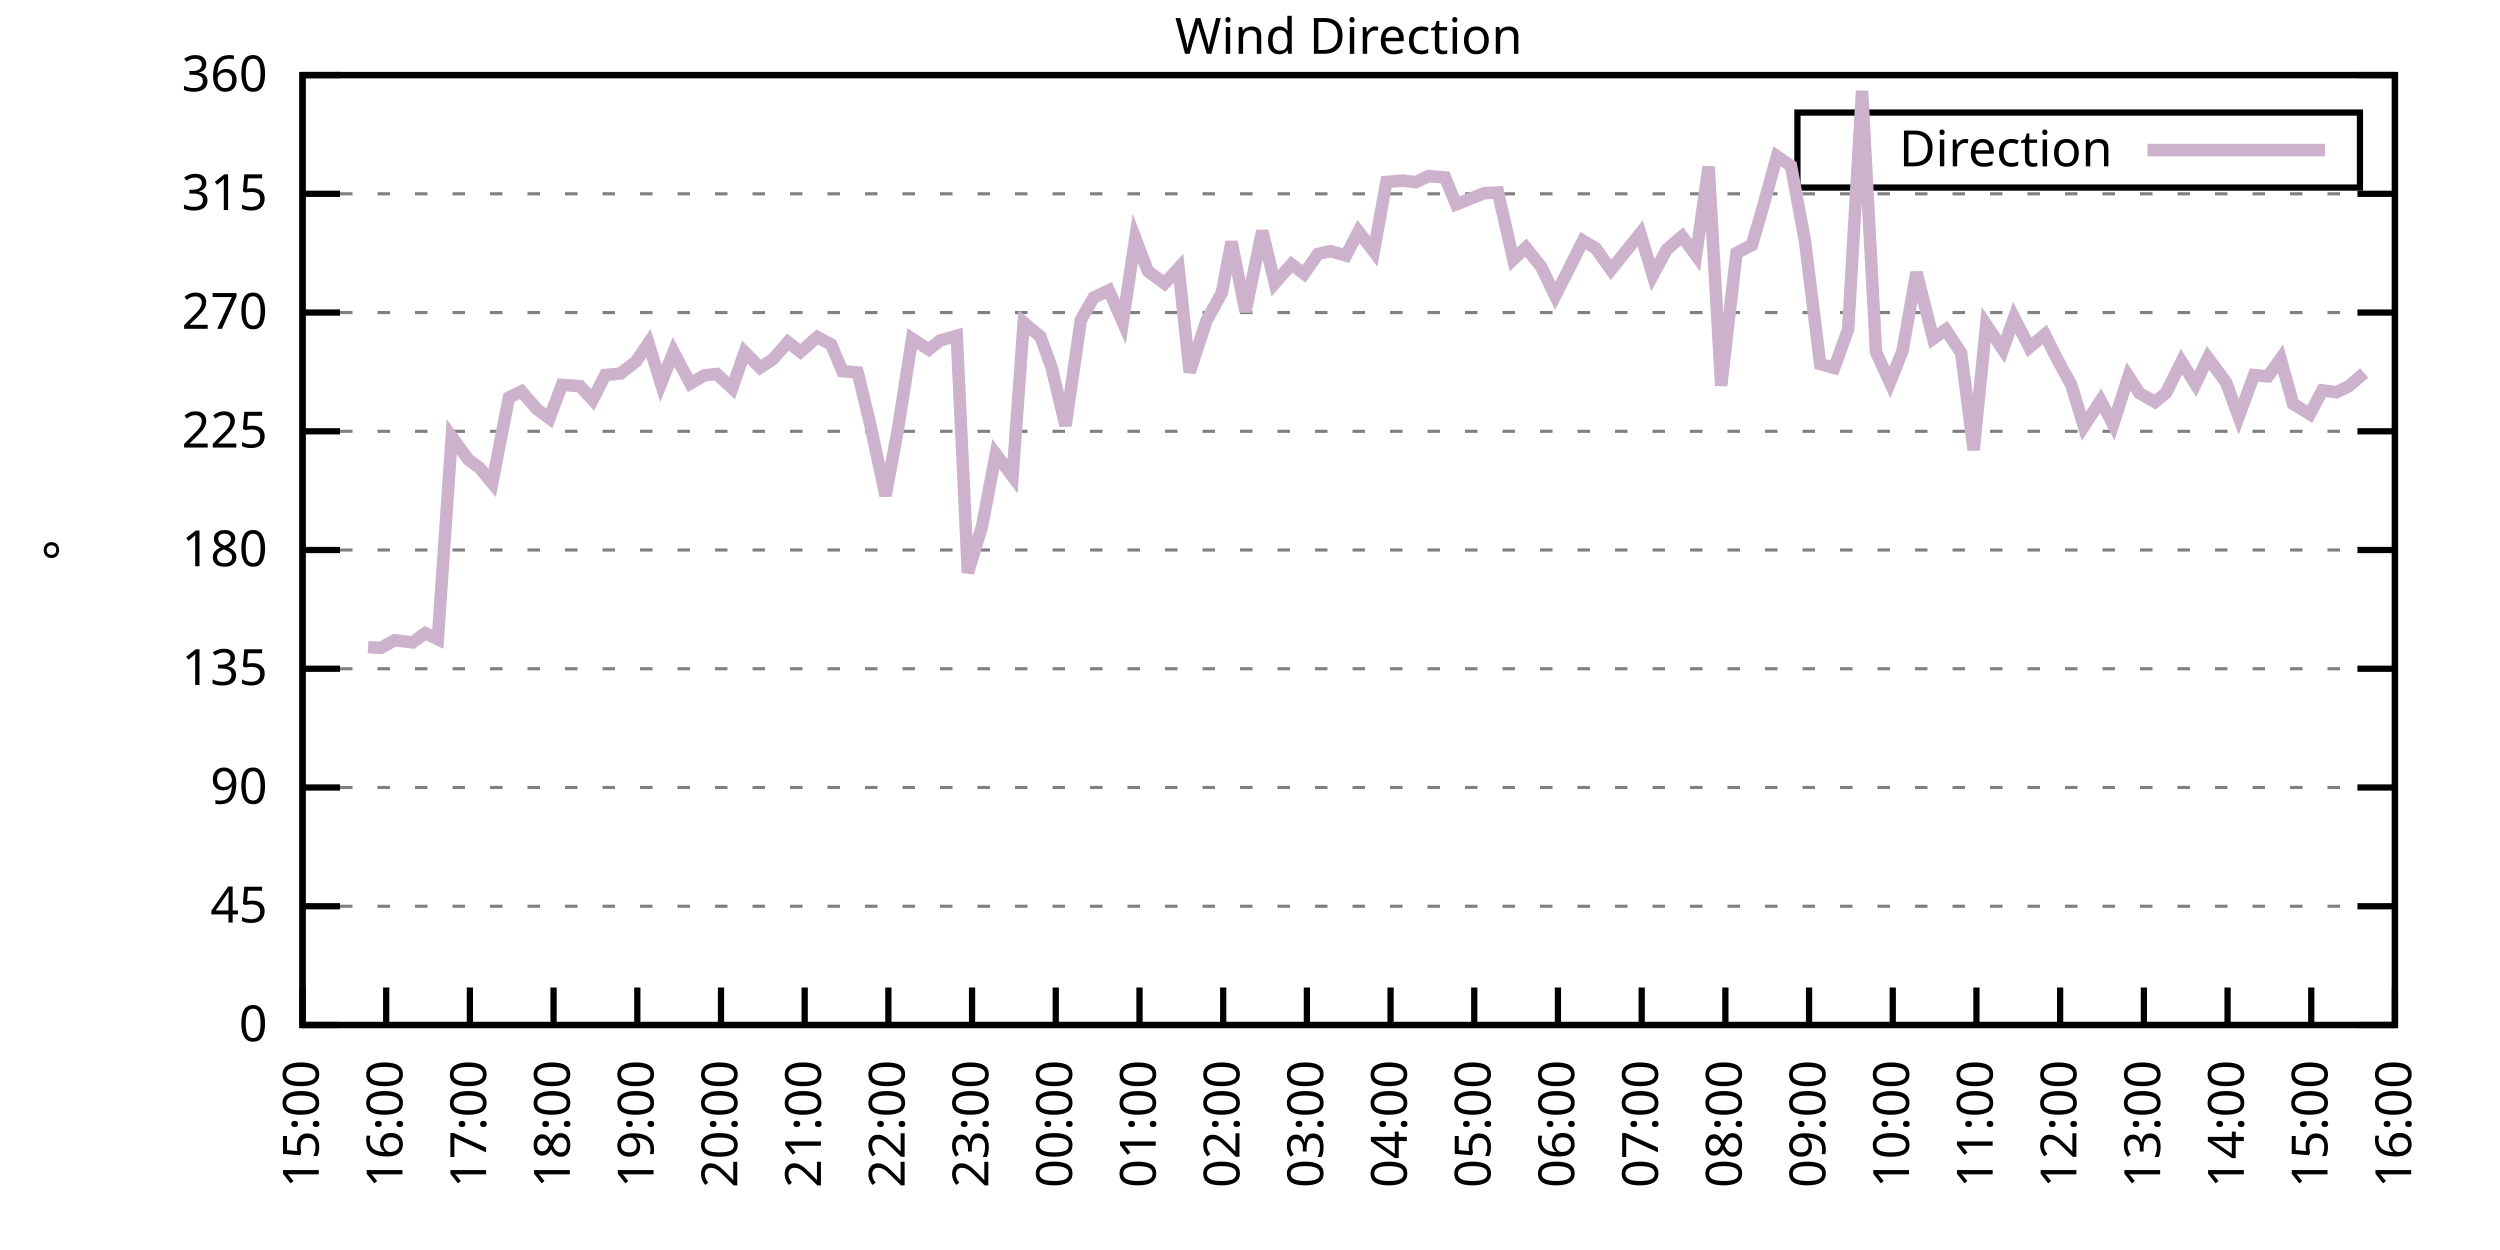
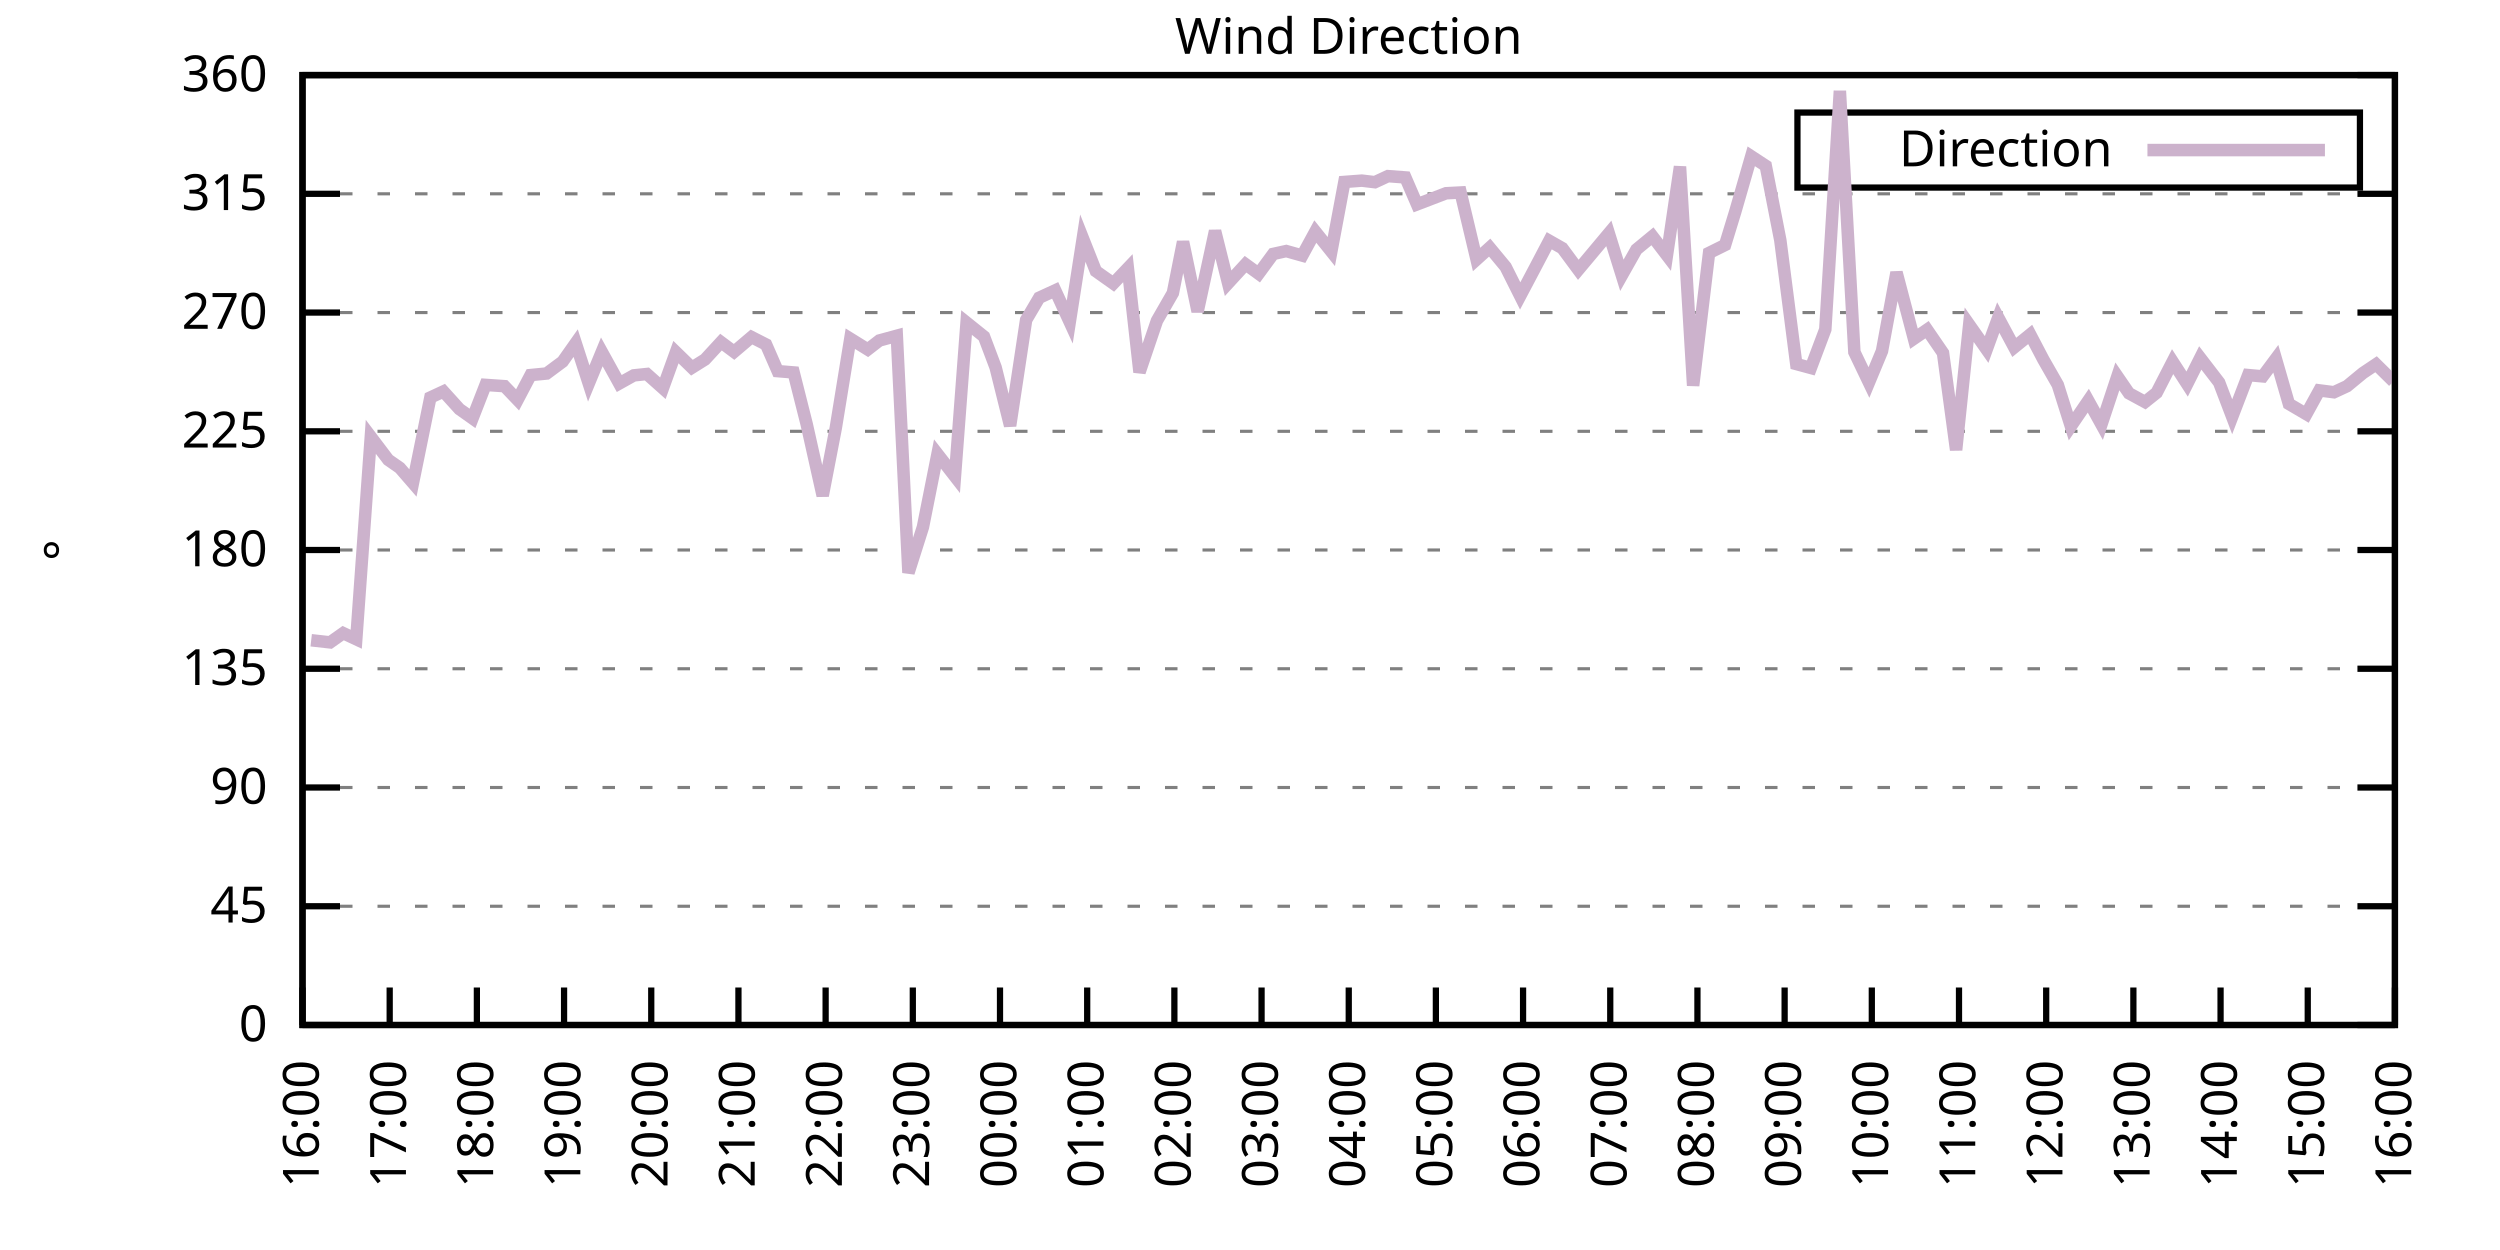
<svg xmlns="http://www.w3.org/2000/svg" xmlns:xlink="http://www.w3.org/1999/xlink" width="400" height="200" viewBox="0 0 400 200">
  <g id="gnuplot_canvas">
    <rect x="0" y="0" width="400" height="200" fill="none" />
    <defs>
      <circle id="gpDot" r="0.5" stroke-width="0.5" stroke="currentColor" />
      <path id="gpPt0" stroke-width="0.333" stroke="currentColor" d="M-1,0 h2 M0,-1 v2" />
      <path id="gpPt1" stroke-width="0.333" stroke="currentColor" d="M-1,-1 L1,1 M1,-1 L-1,1" />
      <path id="gpPt2" stroke-width="0.333" stroke="currentColor" d="M-1,0 L1,0 M0,-1 L0,1 M-1,-1 L1,1 M-1,1 L1,-1" />
      <rect id="gpPt3" stroke-width="0.333" stroke="currentColor" x="-1" y="-1" width="2" height="2" />
      <rect id="gpPt4" stroke-width="0.333" stroke="currentColor" fill="currentColor" x="-1" y="-1" width="2" height="2" />
      <circle id="gpPt5" stroke-width="0.333" stroke="currentColor" cx="0" cy="0" r="1" />
      <use xlink:href="#gpPt5" id="gpPt6" fill="currentColor" stroke="none" />
      <path id="gpPt7" stroke-width="0.333" stroke="currentColor" d="M0,-1.33 L-1.33,0.67 L1.33,0.67 z" />
      <use xlink:href="#gpPt7" id="gpPt8" fill="currentColor" stroke="none" />
      <use xlink:href="#gpPt7" id="gpPt9" stroke="currentColor" transform="rotate(180)" />
      <use xlink:href="#gpPt9" id="gpPt10" fill="currentColor" stroke="none" />
      <use xlink:href="#gpPt3" id="gpPt11" stroke="currentColor" transform="rotate(45)" />
      <use xlink:href="#gpPt11" id="gpPt12" fill="currentColor" stroke="none" />
      <path id="gpPt13" stroke-width="0.333" stroke="currentColor" d="M0,1.330 L1.265,0.411 L0.782,-1.067 L-0.782,-1.076 L-1.265,0.411 z" />
      <use xlink:href="#gpPt13" id="gpPt14" fill="currentColor" stroke="none" />
      <filter id="textbox" filterUnits="objectBoundingBox" x="0" y="0" height="1" width="1">
        <feFlood flood-color="white" flood-opacity="1" result="bgnd" />
        <feComposite in="SourceGraphic" in2="bgnd" operator="atop" />
      </filter>
      <filter id="greybox" filterUnits="objectBoundingBox" x="0" y="0" height="1" width="1">
        <feFlood flood-color="lightgrey" flood-opacity="1" result="grey" />
        <feComposite in="SourceGraphic" in2="grey" operator="atop" />
      </filter>
    </defs>
    <g fill="none" color="white" stroke="currentColor" stroke-width="1.00" stroke-linecap="butt" stroke-linejoin="miter">
</g>
    <g fill="none" color="black" stroke="currentColor" stroke-width="1.00" stroke-linecap="butt" stroke-linejoin="miter">
      <g stroke="none" shape-rendering="crispEdges">
        <polygon fill="rgb(255, 255, 255)" points="48.40,164.00 383.18,164.00 383.18,12.02 48.40,12.02 " />
      </g>
    </g>
    <g fill="none" color="black" stroke="currentColor" stroke-width="1.00" stroke-linecap="butt" stroke-linejoin="miter">
</g>
    <g fill="none" color="black" stroke="black" stroke-width="0.50" stroke-linecap="butt" stroke-linejoin="miter">
</g>
    <g fill="none" color="gray" stroke="currentColor" stroke-width="0.50" stroke-linecap="butt" stroke-linejoin="miter">
      <path stroke="gray" stroke-dasharray="2,4" class="gridline" d="M48.40,164.00 L383.19,164.00  " />
    </g>
    <g fill="none" color="gray" stroke="gray" stroke-width="1.00" stroke-linecap="butt" stroke-linejoin="miter">
</g>
    <g fill="none" color="black" stroke="currentColor" stroke-width="1.00" stroke-linecap="butt" stroke-linejoin="miter">
      <path stroke="black" d="M48.40,164.00 L54.40,164.00 M383.19,164.00 L377.19,164.00  " />
      <g transform="translate(42.80,166.60)" stroke="none" fill="black" font-family="Sans" font-size="8.00" text-anchor="end">
        <text>
          <tspan font-family="Sans"> 0</tspan>
        </text>
      </g>
    </g>
    <g fill="none" color="black" stroke="currentColor" stroke-width="1.00" stroke-linecap="butt" stroke-linejoin="miter">
</g>
    <g fill="none" color="black" stroke="black" stroke-width="0.50" stroke-linecap="butt" stroke-linejoin="miter">
</g>
    <g fill="none" color="gray" stroke="currentColor" stroke-width="0.50" stroke-linecap="butt" stroke-linejoin="miter">
      <path stroke="gray" stroke-dasharray="2,4" class="gridline" d="M48.40,145.00 L383.19,145.00  " />
    </g>
    <g fill="none" color="gray" stroke="gray" stroke-width="1.00" stroke-linecap="butt" stroke-linejoin="miter">
</g>
    <g fill="none" color="black" stroke="currentColor" stroke-width="1.00" stroke-linecap="butt" stroke-linejoin="miter">
      <path stroke="black" d="M48.40,145.00 L54.40,145.00 M383.19,145.00 L377.19,145.00  " />
      <g transform="translate(42.80,147.60)" stroke="none" fill="black" font-family="Sans" font-size="8.00" text-anchor="end">
        <text>
          <tspan font-family="Sans"> 45</tspan>
        </text>
      </g>
    </g>
    <g fill="none" color="black" stroke="currentColor" stroke-width="1.00" stroke-linecap="butt" stroke-linejoin="miter">
</g>
    <g fill="none" color="black" stroke="black" stroke-width="0.50" stroke-linecap="butt" stroke-linejoin="miter">
</g>
    <g fill="none" color="gray" stroke="currentColor" stroke-width="0.50" stroke-linecap="butt" stroke-linejoin="miter">
      <path stroke="gray" stroke-dasharray="2,4" class="gridline" d="M48.40,126.00 L383.19,126.00  " />
    </g>
    <g fill="none" color="gray" stroke="gray" stroke-width="1.00" stroke-linecap="butt" stroke-linejoin="miter">
</g>
    <g fill="none" color="black" stroke="currentColor" stroke-width="1.00" stroke-linecap="butt" stroke-linejoin="miter">
      <path stroke="black" d="M48.40,126.00 L54.40,126.00 M383.19,126.00 L377.19,126.00  " />
      <g transform="translate(42.80,128.60)" stroke="none" fill="black" font-family="Sans" font-size="8.00" text-anchor="end">
        <text>
          <tspan font-family="Sans"> 90</tspan>
        </text>
      </g>
    </g>
    <g fill="none" color="black" stroke="currentColor" stroke-width="1.00" stroke-linecap="butt" stroke-linejoin="miter">
</g>
    <g fill="none" color="black" stroke="black" stroke-width="0.50" stroke-linecap="butt" stroke-linejoin="miter">
</g>
    <g fill="none" color="gray" stroke="currentColor" stroke-width="0.50" stroke-linecap="butt" stroke-linejoin="miter">
      <path stroke="gray" stroke-dasharray="2,4" class="gridline" d="M48.40,107.00 L383.19,107.00  " />
    </g>
    <g fill="none" color="gray" stroke="gray" stroke-width="1.00" stroke-linecap="butt" stroke-linejoin="miter">
</g>
    <g fill="none" color="black" stroke="currentColor" stroke-width="1.00" stroke-linecap="butt" stroke-linejoin="miter">
      <path stroke="black" d="M48.40,107.00 L54.40,107.00 M383.19,107.00 L377.19,107.00  " />
      <g transform="translate(42.80,109.60)" stroke="none" fill="black" font-family="Sans" font-size="8.00" text-anchor="end">
        <text>
          <tspan font-family="Sans"> 135</tspan>
        </text>
      </g>
    </g>
    <g fill="none" color="black" stroke="currentColor" stroke-width="1.00" stroke-linecap="butt" stroke-linejoin="miter">
</g>
    <g fill="none" color="black" stroke="black" stroke-width="0.50" stroke-linecap="butt" stroke-linejoin="miter">
</g>
    <g fill="none" color="gray" stroke="currentColor" stroke-width="0.50" stroke-linecap="butt" stroke-linejoin="miter">
      <path stroke="gray" stroke-dasharray="2,4" class="gridline" d="M48.40,88.00 L383.19,88.00  " />
    </g>
    <g fill="none" color="gray" stroke="gray" stroke-width="1.00" stroke-linecap="butt" stroke-linejoin="miter">
</g>
    <g fill="none" color="black" stroke="currentColor" stroke-width="1.00" stroke-linecap="butt" stroke-linejoin="miter">
      <path stroke="black" d="M48.40,88.00 L54.40,88.00 M383.19,88.00 L377.19,88.00  " />
      <g transform="translate(42.80,90.60)" stroke="none" fill="black" font-family="Sans" font-size="8.00" text-anchor="end">
        <text>
          <tspan font-family="Sans"> 180</tspan>
        </text>
      </g>
    </g>
    <g fill="none" color="black" stroke="currentColor" stroke-width="1.00" stroke-linecap="butt" stroke-linejoin="miter">
</g>
    <g fill="none" color="black" stroke="black" stroke-width="0.50" stroke-linecap="butt" stroke-linejoin="miter">
</g>
    <g fill="none" color="gray" stroke="currentColor" stroke-width="0.50" stroke-linecap="butt" stroke-linejoin="miter">
      <path stroke="gray" stroke-dasharray="2,4" class="gridline" d="M48.40,69.01 L383.19,69.01  " />
    </g>
    <g fill="none" color="gray" stroke="gray" stroke-width="1.00" stroke-linecap="butt" stroke-linejoin="miter">
</g>
    <g fill="none" color="black" stroke="currentColor" stroke-width="1.00" stroke-linecap="butt" stroke-linejoin="miter">
      <path stroke="black" d="M48.40,69.01 L54.40,69.01 M383.19,69.01 L377.19,69.01  " />
      <g transform="translate(42.80,71.61)" stroke="none" fill="black" font-family="Sans" font-size="8.00" text-anchor="end">
        <text>
          <tspan font-family="Sans"> 225</tspan>
        </text>
      </g>
    </g>
    <g fill="none" color="black" stroke="currentColor" stroke-width="1.00" stroke-linecap="butt" stroke-linejoin="miter">
</g>
    <g fill="none" color="black" stroke="black" stroke-width="0.50" stroke-linecap="butt" stroke-linejoin="miter">
</g>
    <g fill="none" color="gray" stroke="currentColor" stroke-width="0.50" stroke-linecap="butt" stroke-linejoin="miter">
      <path stroke="gray" stroke-dasharray="2,4" class="gridline" d="M48.40,50.01 L383.19,50.01  " />
    </g>
    <g fill="none" color="gray" stroke="gray" stroke-width="1.00" stroke-linecap="butt" stroke-linejoin="miter">
</g>
    <g fill="none" color="black" stroke="currentColor" stroke-width="1.00" stroke-linecap="butt" stroke-linejoin="miter">
      <path stroke="black" d="M48.40,50.01 L54.40,50.01 M383.19,50.01 L377.19,50.01  " />
      <g transform="translate(42.80,52.61)" stroke="none" fill="black" font-family="Sans" font-size="8.00" text-anchor="end">
        <text>
          <tspan font-family="Sans"> 270</tspan>
        </text>
      </g>
    </g>
    <g fill="none" color="black" stroke="currentColor" stroke-width="1.00" stroke-linecap="butt" stroke-linejoin="miter">
</g>
    <g fill="none" color="black" stroke="black" stroke-width="0.50" stroke-linecap="butt" stroke-linejoin="miter">
</g>
    <g fill="none" color="gray" stroke="currentColor" stroke-width="0.50" stroke-linecap="butt" stroke-linejoin="miter">
      <path stroke="gray" stroke-dasharray="2,4" class="gridline" d="M48.40,31.01 L383.19,31.01  " />
    </g>
    <g fill="none" color="gray" stroke="gray" stroke-width="1.00" stroke-linecap="butt" stroke-linejoin="miter">
</g>
    <g fill="none" color="black" stroke="currentColor" stroke-width="1.00" stroke-linecap="butt" stroke-linejoin="miter">
      <path stroke="black" d="M48.40,31.01 L54.40,31.01 M383.19,31.01 L377.19,31.01  " />
      <g transform="translate(42.80,33.61)" stroke="none" fill="black" font-family="Sans" font-size="8.00" text-anchor="end">
        <text>
          <tspan font-family="Sans"> 315</tspan>
        </text>
      </g>
    </g>
    <g fill="none" color="black" stroke="currentColor" stroke-width="1.00" stroke-linecap="butt" stroke-linejoin="miter">
</g>
    <g fill="none" color="black" stroke="black" stroke-width="0.50" stroke-linecap="butt" stroke-linejoin="miter">
</g>
    <g fill="none" color="gray" stroke="currentColor" stroke-width="0.50" stroke-linecap="butt" stroke-linejoin="miter">
      <path stroke="gray" stroke-dasharray="2,4" class="gridline" d="M48.40,12.01 L383.19,12.01  " />
    </g>
    <g fill="none" color="gray" stroke="gray" stroke-width="1.00" stroke-linecap="butt" stroke-linejoin="miter">
</g>
    <g fill="none" color="black" stroke="currentColor" stroke-width="1.00" stroke-linecap="butt" stroke-linejoin="miter">
      <path stroke="black" d="M48.40,12.01 L54.40,12.01 M383.19,12.01 L377.19,12.01  " />
      <g transform="translate(42.80,14.61)" stroke="none" fill="black" font-family="Sans" font-size="8.00" text-anchor="end">
        <text>
          <tspan font-family="Sans"> 360</tspan>
        </text>
      </g>
    </g>
    <g fill="none" color="black" stroke="currentColor" stroke-width="1.00" stroke-linecap="butt" stroke-linejoin="miter">
      <path stroke="black" d="M48.40,164.00 L48.40,158.00  " />
      <g transform="translate(51.00,169.60) rotate(270.00)" stroke="none" fill="black" font-family="Sans" font-size="8.00" text-anchor="end">
        <text>
-           <tspan font-family="Sans">15:00</tspan>
-         </text>
-       </g>
-     </g>
-     <g fill="none" color="black" stroke="currentColor" stroke-width="1.00" stroke-linecap="butt" stroke-linejoin="miter">
-       <path stroke="black" d="M61.79,164.00 L61.79,158.00  " />
-       <g transform="translate(64.39,169.60) rotate(270.00)" stroke="none" fill="black" font-family="Sans" font-size="8.00" text-anchor="end">
-         <text>
          <tspan font-family="Sans">16:00</tspan>
        </text>
      </g>
    </g>
    <g fill="none" color="black" stroke="currentColor" stroke-width="1.00" stroke-linecap="butt" stroke-linejoin="miter">
-       <path stroke="black" d="M75.18,164.00 L75.18,158.00  " />
-       <g transform="translate(77.78,169.60) rotate(270.00)" stroke="none" fill="black" font-family="Sans" font-size="8.00" text-anchor="end">
+       <path stroke="black" d="M62.35,164.00 L62.35,158.00  " />
+       <g transform="translate(64.95,169.60) rotate(270.00)" stroke="none" fill="black" font-family="Sans" font-size="8.00" text-anchor="end">
        <text>
          <tspan font-family="Sans">17:00</tspan>
        </text>
      </g>
    </g>
    <g fill="none" color="black" stroke="currentColor" stroke-width="1.00" stroke-linecap="butt" stroke-linejoin="miter">
-       <path stroke="black" d="M88.57,164.00 L88.57,158.00  " />
-       <g transform="translate(91.17,169.60) rotate(270.00)" stroke="none" fill="black" font-family="Sans" font-size="8.00" text-anchor="end">
+       <path stroke="black" d="M76.30,164.00 L76.30,158.00  " />
+       <g transform="translate(78.90,169.60) rotate(270.00)" stroke="none" fill="black" font-family="Sans" font-size="8.00" text-anchor="end">
        <text>
          <tspan font-family="Sans">18:00</tspan>
        </text>
      </g>
    </g>
    <g fill="none" color="black" stroke="currentColor" stroke-width="1.00" stroke-linecap="butt" stroke-linejoin="miter">
-       <path stroke="black" d="M101.97,164.00 L101.97,158.00  " />
-       <g transform="translate(104.57,169.60) rotate(270.00)" stroke="none" fill="black" font-family="Sans" font-size="8.00" text-anchor="end">
+       <path stroke="black" d="M90.25,164.00 L90.25,158.00  " />
+       <g transform="translate(92.85,169.60) rotate(270.00)" stroke="none" fill="black" font-family="Sans" font-size="8.00" text-anchor="end">
        <text>
          <tspan font-family="Sans">19:00</tspan>
        </text>
      </g>
    </g>
    <g fill="none" color="black" stroke="currentColor" stroke-width="1.00" stroke-linecap="butt" stroke-linejoin="miter">
-       <path stroke="black" d="M115.36,164.00 L115.36,158.00  " />
-       <g transform="translate(117.96,169.60) rotate(270.00)" stroke="none" fill="black" font-family="Sans" font-size="8.00" text-anchor="end">
+       <path stroke="black" d="M104.20,164.00 L104.20,158.00  " />
+       <g transform="translate(106.80,169.60) rotate(270.00)" stroke="none" fill="black" font-family="Sans" font-size="8.00" text-anchor="end">
        <text>
          <tspan font-family="Sans">20:00</tspan>
        </text>
      </g>
    </g>
    <g fill="none" color="black" stroke="currentColor" stroke-width="1.00" stroke-linecap="butt" stroke-linejoin="miter">
-       <path stroke="black" d="M128.75,164.00 L128.75,158.00  " />
-       <g transform="translate(131.35,169.60) rotate(270.00)" stroke="none" fill="black" font-family="Sans" font-size="8.00" text-anchor="end">
+       <path stroke="black" d="M118.15,164.00 L118.15,158.00  " />
+       <g transform="translate(120.75,169.60) rotate(270.00)" stroke="none" fill="black" font-family="Sans" font-size="8.00" text-anchor="end">
        <text>
          <tspan font-family="Sans">21:00</tspan>
        </text>
      </g>
    </g>
    <g fill="none" color="black" stroke="currentColor" stroke-width="1.00" stroke-linecap="butt" stroke-linejoin="miter">
-       <path stroke="black" d="M142.14,164.00 L142.14,158.00  " />
-       <g transform="translate(144.74,169.60) rotate(270.00)" stroke="none" fill="black" font-family="Sans" font-size="8.00" text-anchor="end">
+       <path stroke="black" d="M132.10,164.00 L132.10,158.00  " />
+       <g transform="translate(134.70,169.60) rotate(270.00)" stroke="none" fill="black" font-family="Sans" font-size="8.00" text-anchor="end">
        <text>
          <tspan font-family="Sans">22:00</tspan>
        </text>
      </g>
    </g>
    <g fill="none" color="black" stroke="currentColor" stroke-width="1.00" stroke-linecap="butt" stroke-linejoin="miter">
-       <path stroke="black" d="M155.53,164.00 L155.53,158.00  " />
-       <g transform="translate(158.13,169.60) rotate(270.00)" stroke="none" fill="black" font-family="Sans" font-size="8.00" text-anchor="end">
+       <path stroke="black" d="M146.05,164.00 L146.05,158.00  " />
+       <g transform="translate(148.65,169.60) rotate(270.00)" stroke="none" fill="black" font-family="Sans" font-size="8.00" text-anchor="end">
        <text>
          <tspan font-family="Sans">23:00</tspan>
        </text>
      </g>
    </g>
    <g fill="none" color="black" stroke="currentColor" stroke-width="1.00" stroke-linecap="butt" stroke-linejoin="miter">
-       <path stroke="black" d="M168.92,164.00 L168.92,158.00  " />
-       <g transform="translate(171.52,169.60) rotate(270.00)" stroke="none" fill="black" font-family="Sans" font-size="8.00" text-anchor="end">
+       <path stroke="black" d="M160.00,164.00 L160.00,158.00  " />
+       <g transform="translate(162.60,169.60) rotate(270.00)" stroke="none" fill="black" font-family="Sans" font-size="8.00" text-anchor="end">
        <text>
          <tspan font-family="Sans">00:00</tspan>
        </text>
      </g>
    </g>
    <g fill="none" color="black" stroke="currentColor" stroke-width="1.00" stroke-linecap="butt" stroke-linejoin="miter">
-       <path stroke="black" d="M182.32,164.00 L182.32,158.00  " />
-       <g transform="translate(184.92,169.60) rotate(270.00)" stroke="none" fill="black" font-family="Sans" font-size="8.00" text-anchor="end">
+       <path stroke="black" d="M173.95,164.00 L173.95,158.00  " />
+       <g transform="translate(176.55,169.60) rotate(270.00)" stroke="none" fill="black" font-family="Sans" font-size="8.00" text-anchor="end">
        <text>
          <tspan font-family="Sans">01:00</tspan>
        </text>
      </g>
    </g>
    <g fill="none" color="black" stroke="currentColor" stroke-width="1.00" stroke-linecap="butt" stroke-linejoin="miter">
-       <path stroke="black" d="M195.71,164.00 L195.71,158.00  " />
-       <g transform="translate(198.31,169.60) rotate(270.00)" stroke="none" fill="black" font-family="Sans" font-size="8.00" text-anchor="end">
+       <path stroke="black" d="M187.90,164.00 L187.90,158.00  " />
+       <g transform="translate(190.50,169.60) rotate(270.00)" stroke="none" fill="black" font-family="Sans" font-size="8.00" text-anchor="end">
        <text>
          <tspan font-family="Sans">02:00</tspan>
        </text>
      </g>
    </g>
    <g fill="none" color="black" stroke="currentColor" stroke-width="1.00" stroke-linecap="butt" stroke-linejoin="miter">
-       <path stroke="black" d="M209.10,164.00 L209.10,158.00  " />
-       <g transform="translate(211.70,169.60) rotate(270.00)" stroke="none" fill="black" font-family="Sans" font-size="8.00" text-anchor="end">
+       <path stroke="black" d="M201.85,164.00 L201.85,158.00  " />
+       <g transform="translate(204.45,169.60) rotate(270.00)" stroke="none" fill="black" font-family="Sans" font-size="8.00" text-anchor="end">
        <text>
          <tspan font-family="Sans">03:00</tspan>
        </text>
      </g>
    </g>
    <g fill="none" color="black" stroke="currentColor" stroke-width="1.00" stroke-linecap="butt" stroke-linejoin="miter">
-       <path stroke="black" d="M222.49,164.00 L222.49,158.00  " />
-       <g transform="translate(225.09,169.60) rotate(270.00)" stroke="none" fill="black" font-family="Sans" font-size="8.00" text-anchor="end">
+       <path stroke="black" d="M215.80,164.00 L215.80,158.00  " />
+       <g transform="translate(218.40,169.60) rotate(270.00)" stroke="none" fill="black" font-family="Sans" font-size="8.00" text-anchor="end">
        <text>
          <tspan font-family="Sans">04:00</tspan>
        </text>
      </g>
    </g>
    <g fill="none" color="black" stroke="currentColor" stroke-width="1.00" stroke-linecap="butt" stroke-linejoin="miter">
-       <path stroke="black" d="M235.88,164.00 L235.88,158.00  " />
-       <g transform="translate(238.48,169.60) rotate(270.00)" stroke="none" fill="black" font-family="Sans" font-size="8.00" text-anchor="end">
+       <path stroke="black" d="M229.74,164.00 L229.74,158.00  " />
+       <g transform="translate(232.34,169.60) rotate(270.00)" stroke="none" fill="black" font-family="Sans" font-size="8.00" text-anchor="end">
        <text>
          <tspan font-family="Sans">05:00</tspan>
        </text>
      </g>
    </g>
    <g fill="none" color="black" stroke="currentColor" stroke-width="1.00" stroke-linecap="butt" stroke-linejoin="miter">
-       <path stroke="black" d="M249.27,164.00 L249.27,158.00  " />
-       <g transform="translate(251.87,169.60) rotate(270.00)" stroke="none" fill="black" font-family="Sans" font-size="8.00" text-anchor="end">
+       <path stroke="black" d="M243.69,164.00 L243.69,158.00  " />
+       <g transform="translate(246.29,169.60) rotate(270.00)" stroke="none" fill="black" font-family="Sans" font-size="8.00" text-anchor="end">
        <text>
          <tspan font-family="Sans">06:00</tspan>
        </text>
      </g>
    </g>
    <g fill="none" color="black" stroke="currentColor" stroke-width="1.00" stroke-linecap="butt" stroke-linejoin="miter">
-       <path stroke="black" d="M262.67,164.00 L262.67,158.00  " />
-       <g transform="translate(265.27,169.60) rotate(270.00)" stroke="none" fill="black" font-family="Sans" font-size="8.00" text-anchor="end">
+       <path stroke="black" d="M257.64,164.00 L257.64,158.00  " />
+       <g transform="translate(260.24,169.60) rotate(270.00)" stroke="none" fill="black" font-family="Sans" font-size="8.00" text-anchor="end">
        <text>
          <tspan font-family="Sans">07:00</tspan>
        </text>
      </g>
    </g>
    <g fill="none" color="black" stroke="currentColor" stroke-width="1.00" stroke-linecap="butt" stroke-linejoin="miter">
-       <path stroke="black" d="M276.06,164.00 L276.06,158.00  " />
-       <g transform="translate(278.66,169.60) rotate(270.00)" stroke="none" fill="black" font-family="Sans" font-size="8.00" text-anchor="end">
+       <path stroke="black" d="M271.59,164.00 L271.59,158.00  " />
+       <g transform="translate(274.19,169.60) rotate(270.00)" stroke="none" fill="black" font-family="Sans" font-size="8.00" text-anchor="end">
        <text>
          <tspan font-family="Sans">08:00</tspan>
        </text>
      </g>
    </g>
    <g fill="none" color="black" stroke="currentColor" stroke-width="1.00" stroke-linecap="butt" stroke-linejoin="miter">
-       <path stroke="black" d="M289.45,164.00 L289.45,158.00  " />
-       <g transform="translate(292.05,169.60) rotate(270.00)" stroke="none" fill="black" font-family="Sans" font-size="8.00" text-anchor="end">
+       <path stroke="black" d="M285.54,164.00 L285.54,158.00  " />
+       <g transform="translate(288.14,169.60) rotate(270.00)" stroke="none" fill="black" font-family="Sans" font-size="8.00" text-anchor="end">
        <text>
          <tspan font-family="Sans">09:00</tspan>
        </text>
      </g>
    </g>
    <g fill="none" color="black" stroke="currentColor" stroke-width="1.00" stroke-linecap="butt" stroke-linejoin="miter">
-       <path stroke="black" d="M302.84,164.00 L302.84,158.00  " />
-       <g transform="translate(305.44,169.60) rotate(270.00)" stroke="none" fill="black" font-family="Sans" font-size="8.00" text-anchor="end">
+       <path stroke="black" d="M299.49,164.00 L299.49,158.00  " />
+       <g transform="translate(302.09,169.60) rotate(270.00)" stroke="none" fill="black" font-family="Sans" font-size="8.00" text-anchor="end">
        <text>
          <tspan font-family="Sans">10:00</tspan>
        </text>
      </g>
    </g>
    <g fill="none" color="black" stroke="currentColor" stroke-width="1.00" stroke-linecap="butt" stroke-linejoin="miter">
-       <path stroke="black" d="M316.23,164.00 L316.23,158.00  " />
-       <g transform="translate(318.83,169.60) rotate(270.00)" stroke="none" fill="black" font-family="Sans" font-size="8.00" text-anchor="end">
+       <path stroke="black" d="M313.44,164.00 L313.44,158.00  " />
+       <g transform="translate(316.04,169.60) rotate(270.00)" stroke="none" fill="black" font-family="Sans" font-size="8.00" text-anchor="end">
        <text>
          <tspan font-family="Sans">11:00</tspan>
        </text>
      </g>
    </g>
    <g fill="none" color="black" stroke="currentColor" stroke-width="1.00" stroke-linecap="butt" stroke-linejoin="miter">
-       <path stroke="black" d="M329.62,164.00 L329.62,158.00  " />
-       <g transform="translate(332.22,169.60) rotate(270.00)" stroke="none" fill="black" font-family="Sans" font-size="8.00" text-anchor="end">
+       <path stroke="black" d="M327.39,164.00 L327.39,158.00  " />
+       <g transform="translate(329.99,169.60) rotate(270.00)" stroke="none" fill="black" font-family="Sans" font-size="8.00" text-anchor="end">
        <text>
          <tspan font-family="Sans">12:00</tspan>
        </text>
      </g>
    </g>
    <g fill="none" color="black" stroke="currentColor" stroke-width="1.00" stroke-linecap="butt" stroke-linejoin="miter">
-       <path stroke="black" d="M343.02,164.00 L343.02,158.00  " />
-       <g transform="translate(345.62,169.60) rotate(270.00)" stroke="none" fill="black" font-family="Sans" font-size="8.00" text-anchor="end">
+       <path stroke="black" d="M341.34,164.00 L341.34,158.00  " />
+       <g transform="translate(343.94,169.60) rotate(270.00)" stroke="none" fill="black" font-family="Sans" font-size="8.00" text-anchor="end">
        <text>
          <tspan font-family="Sans">13:00</tspan>
        </text>
      </g>
    </g>
    <g fill="none" color="black" stroke="currentColor" stroke-width="1.00" stroke-linecap="butt" stroke-linejoin="miter">
-       <path stroke="black" d="M356.41,164.00 L356.41,158.00  " />
-       <g transform="translate(359.01,169.60) rotate(270.00)" stroke="none" fill="black" font-family="Sans" font-size="8.00" text-anchor="end">
+       <path stroke="black" d="M355.29,164.00 L355.29,158.00  " />
+       <g transform="translate(357.89,169.60) rotate(270.00)" stroke="none" fill="black" font-family="Sans" font-size="8.00" text-anchor="end">
        <text>
          <tspan font-family="Sans">14:00</tspan>
        </text>
      </g>
    </g>
    <g fill="none" color="black" stroke="currentColor" stroke-width="1.00" stroke-linecap="butt" stroke-linejoin="miter">
-       <path stroke="black" d="M369.80,164.00 L369.80,158.00  " />
-       <g transform="translate(372.40,169.60) rotate(270.00)" stroke="none" fill="black" font-family="Sans" font-size="8.00" text-anchor="end">
+       <path stroke="black" d="M369.24,164.00 L369.24,158.00  " />
+       <g transform="translate(371.84,169.60) rotate(270.00)" stroke="none" fill="black" font-family="Sans" font-size="8.00" text-anchor="end">
        <text>
          <tspan font-family="Sans">15:00</tspan>
        </text>
      </g>
    </g>
    <g fill="none" color="black" stroke="currentColor" stroke-width="1.00" stroke-linecap="butt" stroke-linejoin="miter">
      <path stroke="black" d="M383.19,164.00 L383.19,158.00  " />
      <g transform="translate(385.79,169.60) rotate(270.00)" stroke="none" fill="black" font-family="Sans" font-size="8.00" text-anchor="end">
        <text>
          <tspan font-family="Sans">16:00</tspan>
        </text>
      </g>
    </g>
    <g fill="none" color="black" stroke="currentColor" stroke-width="1.00" stroke-linecap="butt" stroke-linejoin="miter">
</g>
    <g fill="none" color="black" stroke="currentColor" stroke-width="1.00" stroke-linecap="butt" stroke-linejoin="miter">
      <path stroke="black" d="M48.40,12.01 L48.40,164.00 L383.19,164.00 L383.19,12.01 L48.40,12.01 Z  " />
    </g>
    <g fill="none" color="black" stroke="currentColor" stroke-width="1.00" stroke-linecap="butt" stroke-linejoin="miter">
</g>
    <g fill="none" color="black" stroke="currentColor" stroke-width="1.00" stroke-linecap="butt" stroke-linejoin="miter">
      <path stroke="black" d="M287.59,30.01 L287.59,18.01 L377.59,18.01 L377.59,30.01 L287.59,30.01 Z  " />
    </g>
    <g id="Wind_direction_plot_1">
      <g fill="none" color="white" stroke="black" stroke-width="2.00" stroke-linecap="butt" stroke-linejoin="miter">
</g>
      <g fill="none" color="black" stroke="currentColor" stroke-width="2.00" stroke-linecap="butt" stroke-linejoin="miter">
        <g transform="translate(337.99,26.61)" stroke="none" fill="black" font-family="Sans" font-size="8.00" text-anchor="end">
          <text>
            <tspan font-family="Sans">Direction</tspan>
          </text>
        </g>
      </g>
      <g fill="none" color="black" stroke="currentColor" stroke-width="2.00" stroke-linecap="butt" stroke-linejoin="miter">
-         <path stroke="rgb(204, 178, 204)" d="M343.59,24.01 L371.99,24.01 M58.89,103.54 L60.90,103.67 L63.13,102.44 L66.03,102.78 L68.04,101.30 L70.05,102.28   L72.28,69.89 L74.96,73.57 L76.75,74.87 L78.75,77.28 L81.43,63.60 L83.44,62.63 L85.90,65.46 L87.91,66.94   L89.91,61.58 L92.82,61.79 L94.82,63.98 L96.83,60.01 L99.29,59.76 L101.74,57.86 L103.75,54.90 L105.76,61.36   L107.77,56.30 L110.45,61.36 L112.68,60.06 L114.69,59.84 L117.14,62.12 L119.15,56.34 L121.61,58.83 L123.62,57.52   L126.07,54.74 L128.08,56.30 L130.76,53.93 L132.99,55.12 L134.78,59.38 L137.23,59.59 L139.24,67.91 L141.69,79.31   L143.70,68.50 L145.94,54.19 L148.61,55.92 L150.40,54.48 L153.08,53.72 L154.86,91.64 L157.10,84.33 L159.33,72.64   L162.01,76.23 L163.79,51.61 L166.47,53.85 L168.25,58.79 L170.49,68.12 L172.94,51.19 L174.95,47.64 L177.41,46.46   L179.64,51.53 L181.65,38.10 L183.66,43.38 L186.33,45.36 L188.57,42.91 L190.35,59.55 L193.03,51.32 L195.48,46.88   L197.05,38.69 L199.28,49.84 L201.96,36.96 L203.97,45.32 L206.64,42.28 L208.65,43.80 L210.88,40.63 L212.89,40.17   L215.35,40.89 L217.36,37.05 L219.81,40.25 L221.82,29.11 L224.50,28.90 L226.51,29.15 L228.52,28.18 L231.20,28.39   L232.98,32.70 L237.44,30.92 L239.68,30.80 L242.13,41.52 L244.14,39.62 L246.60,42.70 L248.83,47.35 L251.06,42.96   L253.29,38.52 L255.30,39.71 L257.76,43.17 L262.44,37.34 L264.45,44.05 L266.68,39.92 L269.14,37.81 L271.37,40.85   L273.38,26.66 L275.39,61.70 L277.84,40.47 L280.30,39.20 L281.86,33.88 L284.32,25.01 L286.55,26.53 L288.78,38.44   L291.23,58.24 L293.47,58.87 L295.70,52.71 L297.93,14.54 L300.16,56.34 L302.39,61.20 L304.40,56.17 L306.63,43.59   L309.31,54.19 L311.32,52.75 L313.78,56.47 L315.79,72.00 L317.79,51.95 L320.47,55.92 L322.26,50.81 L324.71,55.58   L327.17,53.51 L329.18,57.52 L331.41,61.58 L333.42,68.20 L336.10,64.11 L338.10,67.91 L340.56,60.22 L342.35,62.93   L344.80,64.32 L346.59,62.84 L349.04,57.86 L351.27,61.45 L353.28,57.27 L356.18,61.20 L358.19,66.68 L360.65,60.01   L362.88,60.22 L364.89,57.40 L366.90,64.62 L369.58,66.26 L371.58,62.46 L373.82,62.76 L375.82,61.79 L378.28,59.68    " />
+         <path stroke="rgb(204, 178, 204)" d="M343.59,24.01 L371.99,24.01 M49.79,102.44 L52.82,102.78 L54.91,101.30 L57.00,102.28 L59.33,69.89 L62.12,73.57   L63.98,74.87 L66.07,77.28 L68.86,63.60 L70.95,62.63 L73.51,65.46 L75.60,66.94 L77.69,61.58 L80.72,61.79   L82.81,63.98 L84.90,60.01 L87.46,59.76 L90.02,57.86 L92.11,54.90 L94.20,61.36 L96.29,56.30 L99.08,61.36   L101.41,60.06 L103.50,59.84 L106.06,62.12 L108.15,56.34 L110.71,58.83 L112.80,57.52 L115.36,54.74 L117.45,56.30   L120.24,53.93 L122.57,55.12 L124.43,59.38 L126.98,59.59 L129.08,67.91 L131.63,79.31 L133.72,68.50 L136.05,54.19   L138.84,55.92 L140.70,54.48 L143.49,53.72 L145.35,91.64 L147.67,84.33 L150.00,72.64 L152.79,76.23 L154.65,51.61   L157.44,53.85 L159.30,58.79 L161.62,68.12 L164.18,51.19 L166.27,47.64 L168.83,46.46 L171.16,51.53 L173.25,38.10   L175.34,43.38 L178.13,45.36 L180.46,42.91 L182.32,59.55 L185.11,51.32 L187.66,46.88 L189.29,38.69 L191.62,49.84   L194.41,36.96 L196.50,45.32 L199.29,42.28 L201.38,43.80 L203.71,40.63 L205.80,40.17 L208.36,40.89 L210.45,37.05   L213.01,40.25 L215.10,29.11 L217.89,28.90 L219.98,29.15 L222.07,28.18 L224.86,28.39 L226.72,32.70 L231.37,30.92   L233.70,30.80 L236.25,41.52 L238.35,39.62 L240.90,42.70 L243.23,47.35 L245.55,42.96 L247.88,38.52 L249.97,39.71   L252.53,43.17 L257.41,37.34 L259.50,44.05 L261.83,39.92 L264.39,37.81 L266.71,40.85 L268.80,26.66 L270.90,61.70   L273.45,40.47 L276.01,39.20 L277.64,33.88 L280.20,25.01 L282.52,26.53 L284.85,38.44 L287.40,58.24 L289.73,58.87   L292.05,52.71 L294.38,14.54 L296.70,56.34 L299.03,61.20 L301.12,56.17 L303.44,43.59 L306.23,54.19 L308.33,52.75   L310.88,56.47 L312.98,72.00 L315.07,51.95 L317.86,55.92 L319.72,50.81 L322.28,55.58 L324.83,53.51 L326.93,57.52   L329.25,61.58 L331.34,68.20 L334.13,64.11 L336.23,67.91 L338.78,60.22 L340.64,62.93 L343.20,64.32 L345.06,62.84   L347.62,57.86 L349.94,61.45 L352.04,57.27 L355.06,61.20 L357.15,66.68 L359.71,60.01 L362.03,60.22 L364.13,57.40   L366.22,64.62 L369.01,66.26 L371.10,62.46 L373.43,62.76 L375.52,61.79 L378.08,59.68 L380.17,58.28 L382.96,61.03    " />
      </g>
    </g>
    <g fill="none" color="black" stroke="currentColor" stroke-width="2.00" stroke-linecap="butt" stroke-linejoin="miter">
</g>
    <g fill="none" color="black" stroke="black" stroke-width="1.00" stroke-linecap="butt" stroke-linejoin="miter">
</g>
    <g fill="none" color="black" stroke="currentColor" stroke-width="1.00" stroke-linecap="butt" stroke-linejoin="miter">
      <path stroke="black" d="M48.40,12.01 L48.40,164.00 L383.19,164.00 L383.19,12.01 L48.40,12.01 Z  " />
      <g transform="translate(12.80,88.01) rotate(270.00)" stroke="none" fill="black" font-family="Sans" font-size="8.00" text-anchor="middle">
        <text>
          <tspan font-family="Sans">°</tspan>
        </text>
      </g>
    </g>
    <g fill="none" color="black" stroke="currentColor" stroke-width="1.00" stroke-linecap="butt" stroke-linejoin="miter">
</g>
    <g fill="none" color="black" stroke="currentColor" stroke-width="1.00" stroke-linecap="butt" stroke-linejoin="miter">
      <g transform="translate(215.79,8.61)" stroke="none" fill="black" font-family="Sans" font-size="8.00" text-anchor="middle">
        <text>
          <tspan font-family="Sans">Wind Direction</tspan>
        </text>
      </g>
    </g>
    <g fill="none" color="black" stroke="currentColor" stroke-width="1.00" stroke-linecap="butt" stroke-linejoin="miter">
</g>
  </g>
</svg>
